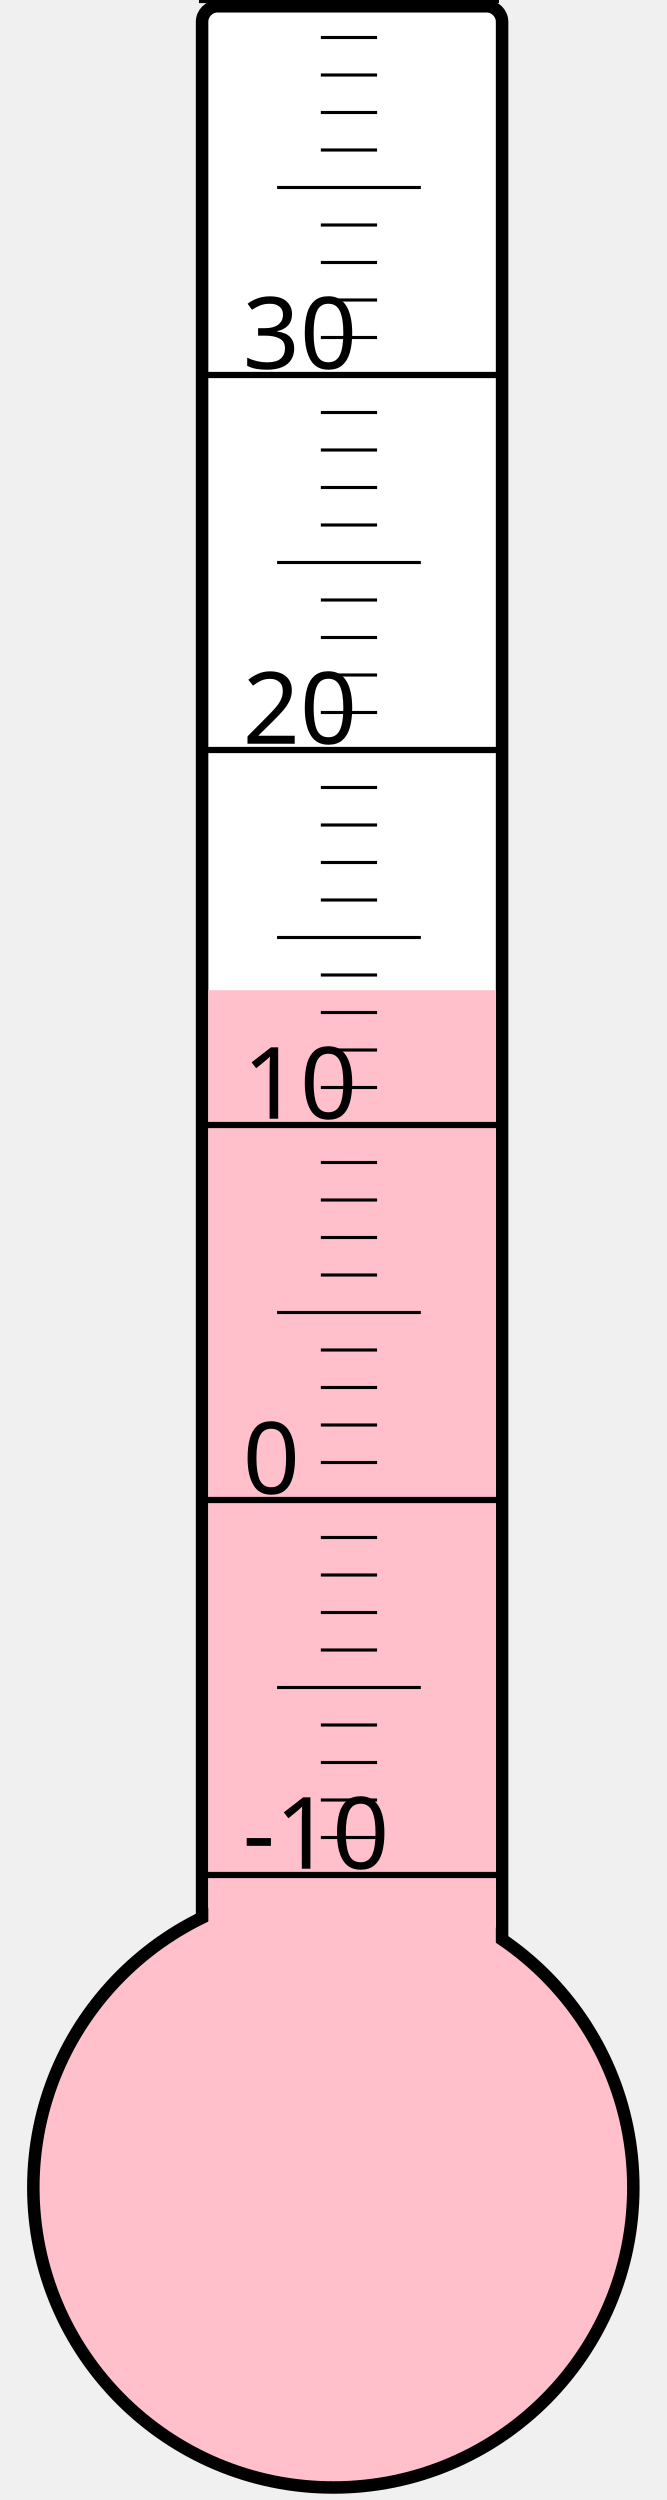
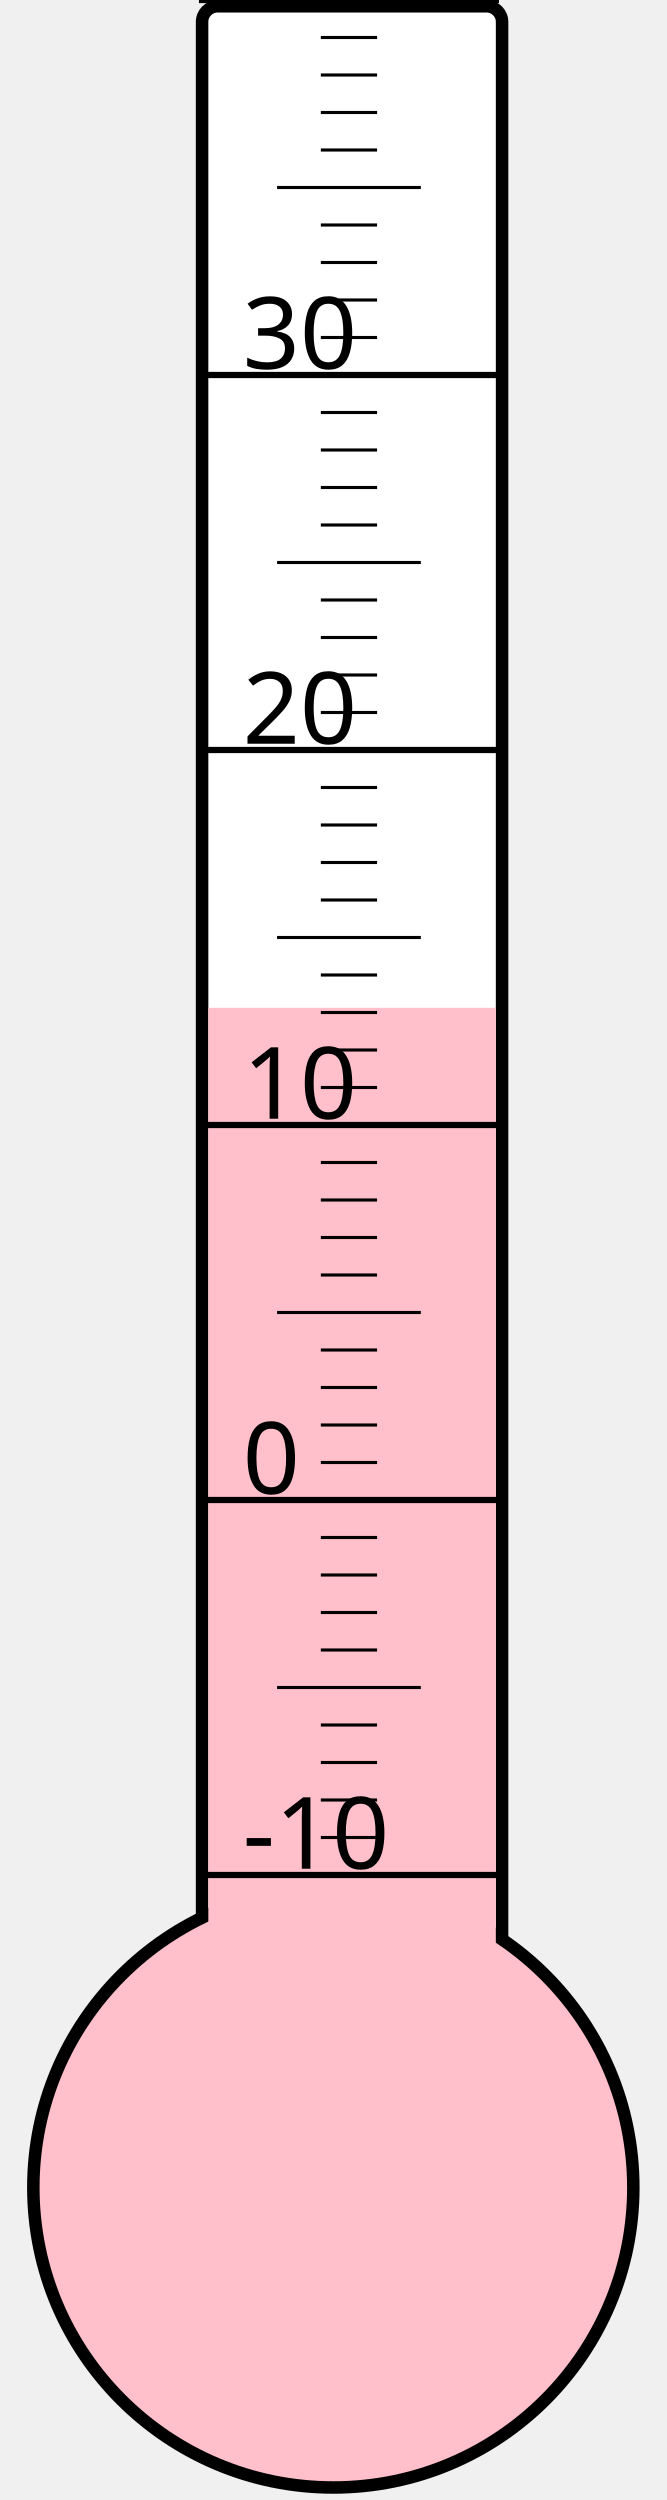
<svg xmlns="http://www.w3.org/2000/svg" width="40px" height="150px" viewBox="0 0 200 800">
  <rect width="200" height="800" x="0" y="0" style="fill: #ffffeb; fill-opacity: 0;" />
  <rect width="96" height="680" x="58" y="2" rx="5" ry="5" style="fill: white; fill-opacity: 1; stroke: black; stroke-width: 4;" />
  <circle cx="100" cy="700" r="96" style="fill: pink; stroke: black; stroke-width: 4;" />
-   <rect width="92" height="383.125" x="60" y="316.875" style="fill: pink; fill-opacity: 1; stroke-width: 0;" />
+   <rect width="92" height="377.5" x="60" y="322.5" style="fill: pink; fill-opacity: 1; stroke-width: 0;" />
  <text x="71" y="598" style="font-family: sans-serif; font-size: 24pt;">-10</text>
  <text x="71" y="478" style="font-family: sans-serif; font-size: 24pt;">0</text>
  <text x="71" y="358" style="font-family: sans-serif; font-size: 24pt;">10</text>
  <text x="71" y="238" style="font-family: sans-serif; font-size: 24pt;">20</text>
  <text x="71" y="118" style="font-family: sans-serif; font-size: 24pt;">30</text>
  <g style="stroke: black;">
    <line x1="57" y1="600" x2="153" y2="600" style="stroke-width: 2;" />
    <line x1="96" y1="588" x2="114" y2="588" style="stroke-width: 1;" />
    <line x1="96" y1="576" x2="114" y2="576" style="stroke-width: 1;" />
    <line x1="96" y1="564" x2="114" y2="564" style="stroke-width: 1;" />
    <line x1="96" y1="552" x2="114" y2="552" style="stroke-width: 1;" />
    <line x1="82" y1="540" x2="128" y2="540" style="stroke-width: 1;" />
    <line x1="96" y1="528" x2="114" y2="528" style="stroke-width: 1;" />
    <line x1="96" y1="516" x2="114" y2="516" style="stroke-width: 1;" />
    <line x1="96" y1="504" x2="114" y2="504" style="stroke-width: 1;" />
    <line x1="96" y1="492" x2="114" y2="492" style="stroke-width: 1;" />
    <line x1="57" y1="480" x2="153" y2="480" style="stroke-width: 2;" />
    <line x1="96" y1="468" x2="114" y2="468" style="stroke-width: 1;" />
    <line x1="96" y1="456" x2="114" y2="456" style="stroke-width: 1;" />
    <line x1="96" y1="444" x2="114" y2="444" style="stroke-width: 1;" />
    <line x1="96" y1="432" x2="114" y2="432" style="stroke-width: 1;" />
    <line x1="82" y1="420" x2="128" y2="420" style="stroke-width: 1;" />
    <line x1="96" y1="408" x2="114" y2="408" style="stroke-width: 1;" />
    <line x1="96" y1="396" x2="114" y2="396" style="stroke-width: 1;" />
    <line x1="96" y1="384" x2="114" y2="384" style="stroke-width: 1;" />
    <line x1="96" y1="372" x2="114" y2="372" style="stroke-width: 1;" />
    <line x1="57" y1="360" x2="153" y2="360" style="stroke-width: 2;" />
    <line x1="96" y1="348" x2="114" y2="348" style="stroke-width: 1;" />
    <line x1="96" y1="336" x2="114" y2="336" style="stroke-width: 1;" />
    <line x1="96" y1="324" x2="114" y2="324" style="stroke-width: 1;" />
    <line x1="96" y1="312" x2="114" y2="312" style="stroke-width: 1;" />
    <line x1="82" y1="300" x2="128" y2="300" style="stroke-width: 1;" />
    <line x1="96" y1="288" x2="114" y2="288" style="stroke-width: 1;" />
    <line x1="96" y1="276" x2="114" y2="276" style="stroke-width: 1;" />
    <line x1="96" y1="264" x2="114" y2="264" style="stroke-width: 1;" />
    <line x1="96" y1="252" x2="114" y2="252" style="stroke-width: 1;" />
    <line x1="57" y1="240" x2="153" y2="240" style="stroke-width: 2;" />
    <line x1="96" y1="228" x2="114" y2="228" style="stroke-width: 1;" />
    <line x1="96" y1="216" x2="114" y2="216" style="stroke-width: 1;" />
    <line x1="96" y1="204" x2="114" y2="204" style="stroke-width: 1;" />
    <line x1="96" y1="192" x2="114" y2="192" style="stroke-width: 1;" />
    <line x1="82" y1="180" x2="128" y2="180" style="stroke-width: 1;" />
    <line x1="96" y1="168" x2="114" y2="168" style="stroke-width: 1;" />
    <line x1="96" y1="156" x2="114" y2="156" style="stroke-width: 1;" />
    <line x1="96" y1="144" x2="114" y2="144" style="stroke-width: 1;" />
    <line x1="96" y1="132" x2="114" y2="132" style="stroke-width: 1;" />
    <line x1="57" y1="120" x2="153" y2="120" style="stroke-width: 2;" />
    <line x1="96" y1="108" x2="114" y2="108" style="stroke-width: 1;" />
    <line x1="96" y1="96" x2="114" y2="96" style="stroke-width: 1;" />
    <line x1="96" y1="84" x2="114" y2="84" style="stroke-width: 1;" />
    <line x1="96" y1="72" x2="114" y2="72" style="stroke-width: 1;" />
    <line x1="82" y1="60" x2="128" y2="60" style="stroke-width: 1;" />
    <line x1="96" y1="48" x2="114" y2="48" style="stroke-width: 1;" />
    <line x1="96" y1="36" x2="114" y2="36" style="stroke-width: 1;" />
    <line x1="96" y1="24" x2="114" y2="24" style="stroke-width: 1;" />
    <line x1="96" y1="12" x2="114" y2="12" style="stroke-width: 1;" />
    <line x1="57" y1="0" x2="153" y2="0" style="stroke-width: 2;" />
  </g>
</svg>
